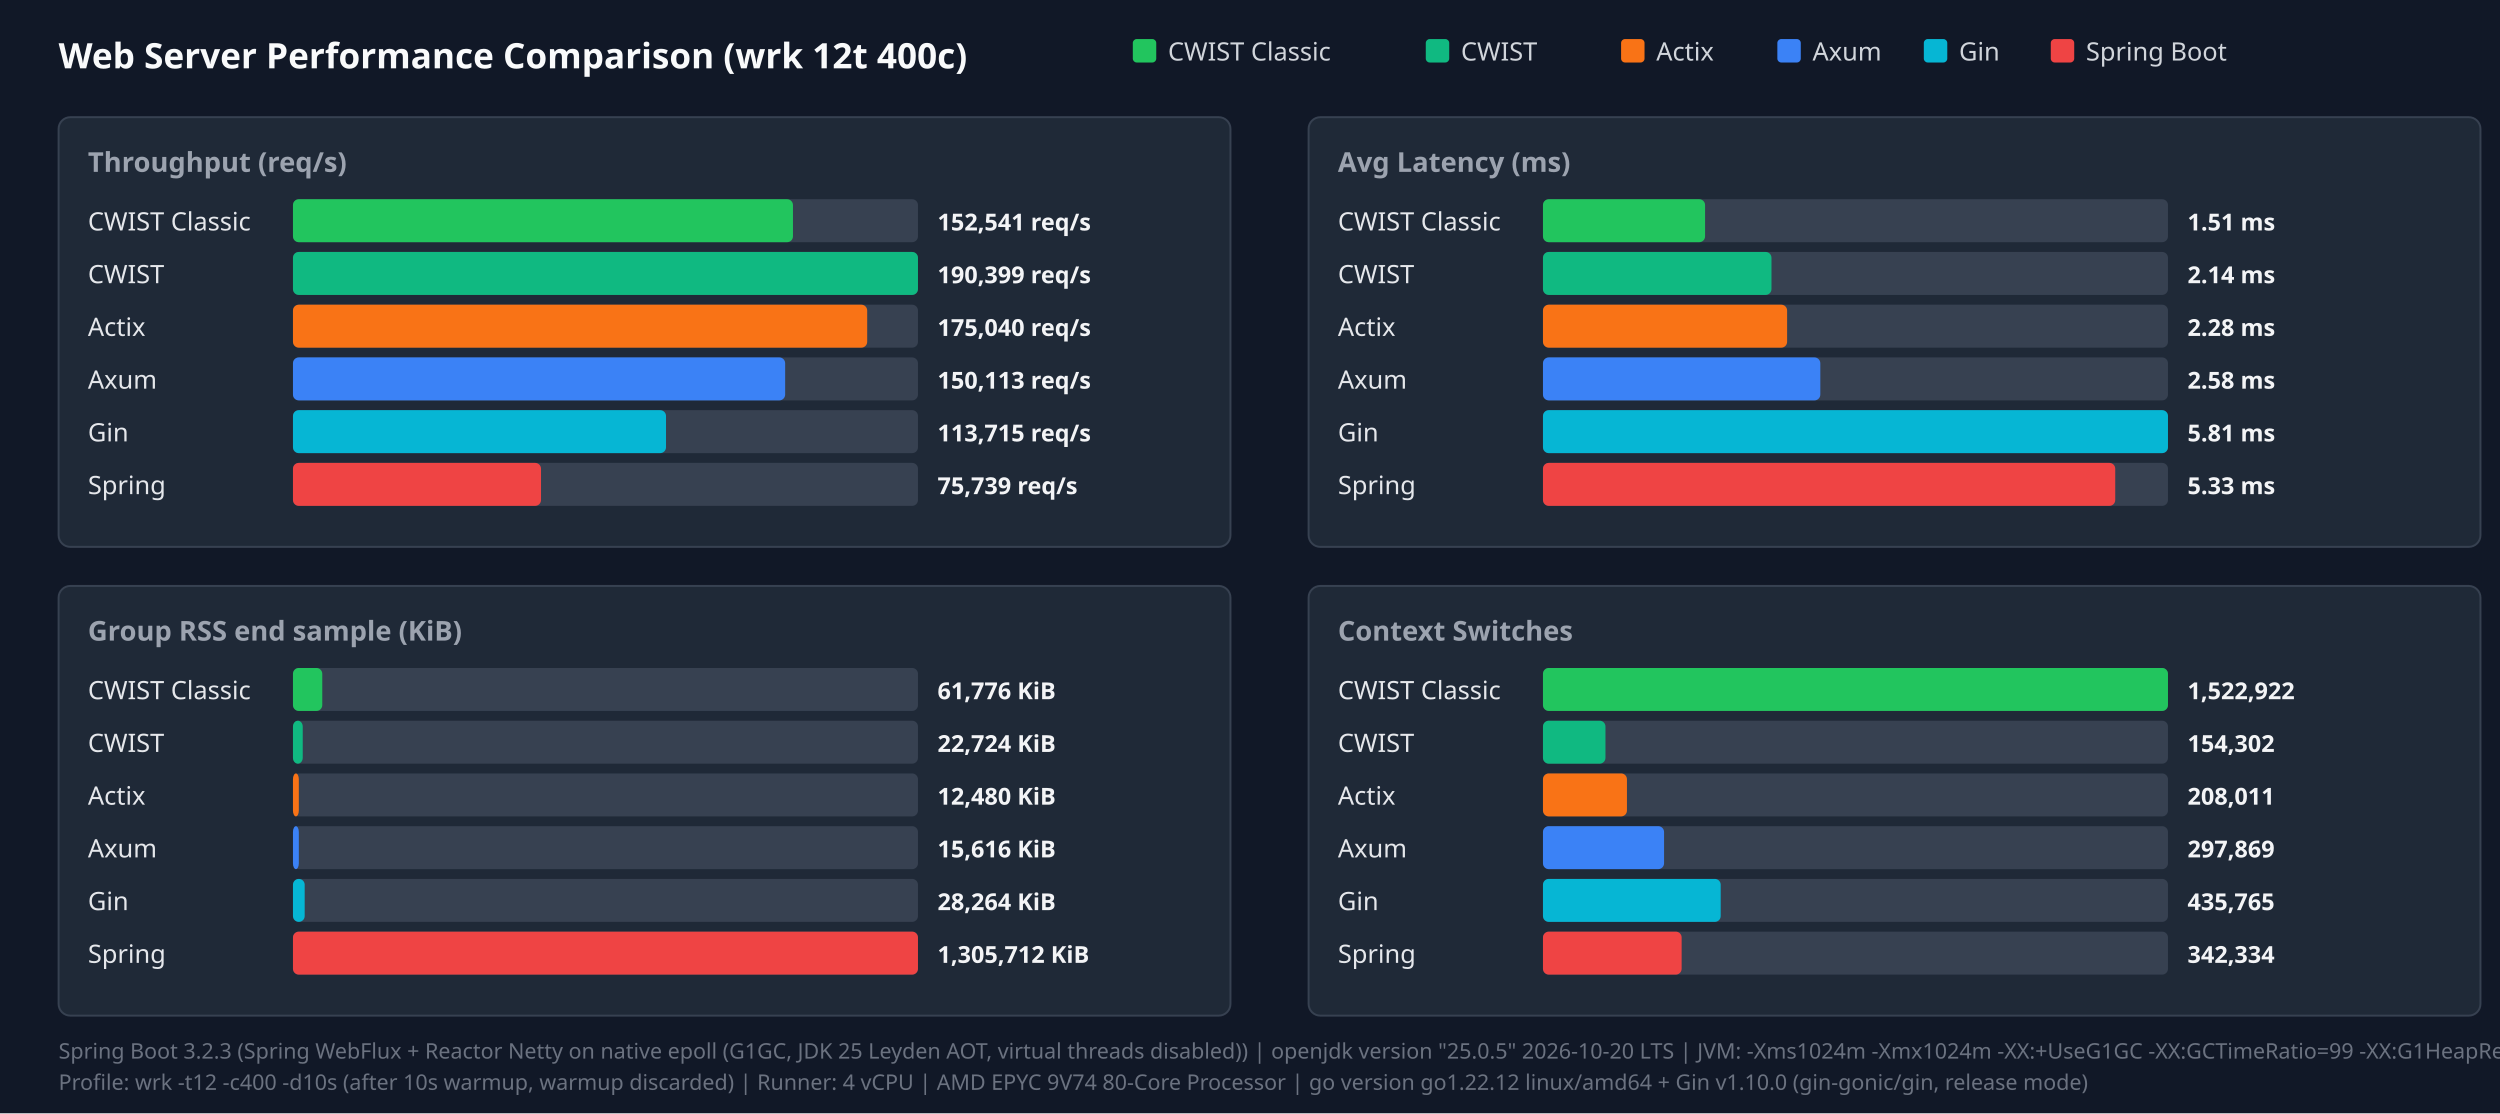
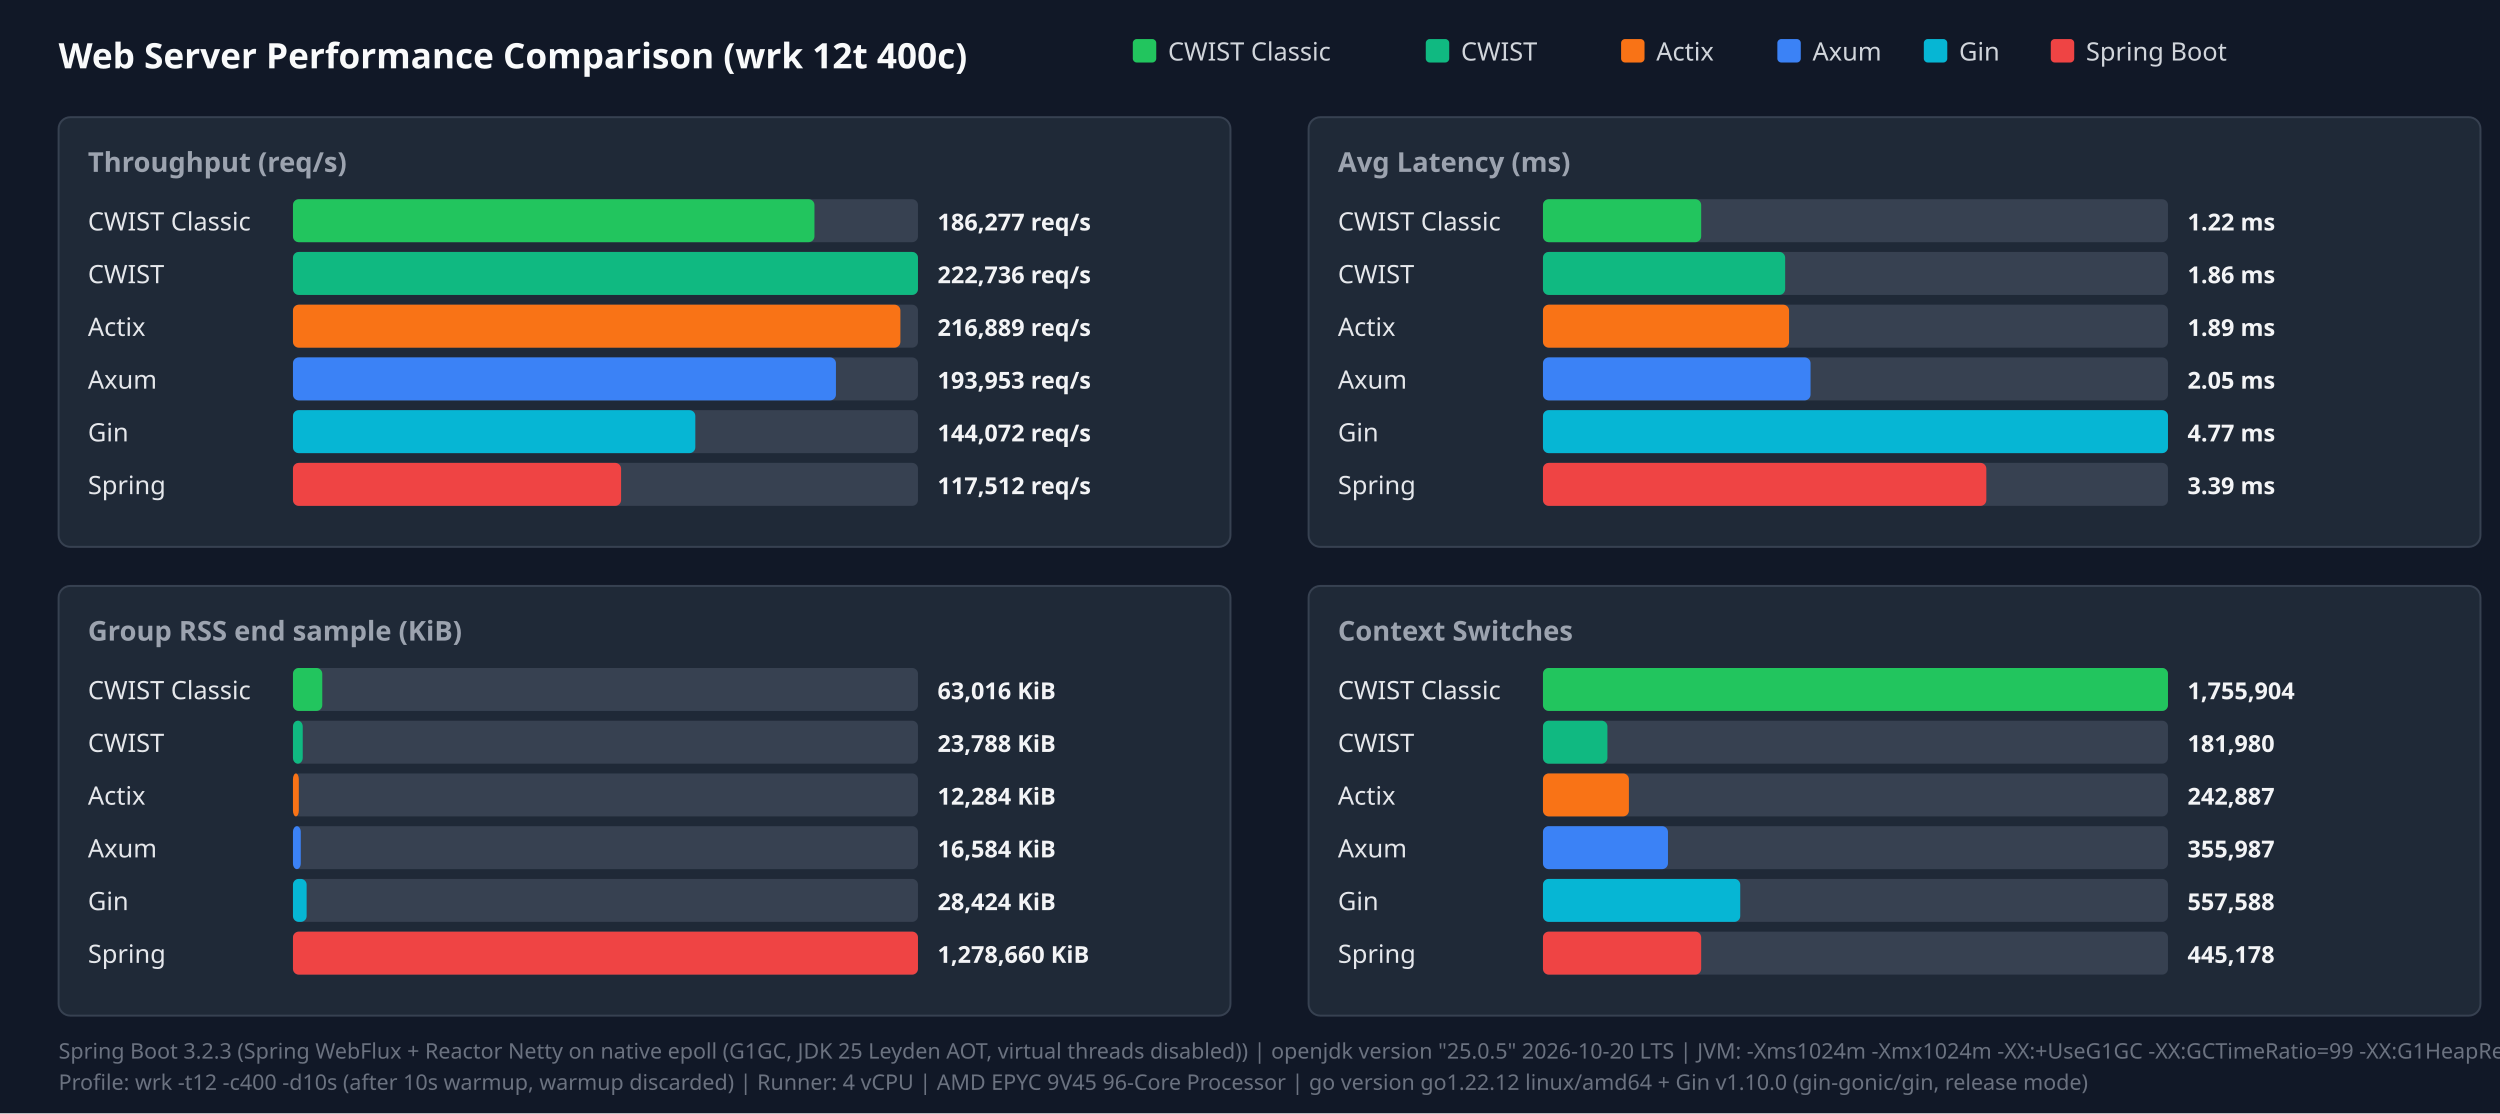
<svg xmlns="http://www.w3.org/2000/svg" width="1280" height="570" viewBox="0 0 1280 570">
  <style>.title{font:18px sans-serif;font-weight:bold;fill:#f9fafb}.panel-title{font:14px sans-serif;font-weight:600;fill:#9ca3af}.legend{font:13px sans-serif;fill:#d1d5db}.bar-label{font:13px sans-serif;font-weight:500;fill:#e5e7eb}.bar-val{font:12px sans-serif;font-weight:bold;fill:#f3f4f6}.footer{font:11px sans-serif;fill:#6b7280}</style>
  <rect width="100%" height="100%" fill="#111827" />
  <text x="30" y="35" class="title">Web Server Performance Comparison (wrk 12t 400c)</text>
  <rect x="580" y="20" width="12" height="12" fill="#22c55e" rx="2" />
  <text x="598" y="31" class="legend">CWIST Classic</text>
  <rect x="730" y="20" width="12" height="12" fill="#10b981" rx="2" />
  <text x="748" y="31" class="legend">CWIST</text>
  <rect x="830" y="20" width="12" height="12" fill="#f97316" rx="2" />
  <text x="848" y="31" class="legend">Actix</text>
  <rect x="910" y="20" width="12" height="12" fill="#3b82f6" rx="2" />
  <text x="928" y="31" class="legend">Axum</text>
  <rect x="985" y="20" width="12" height="12" fill="#06b6d4" rx="2" />
  <text x="1003" y="31" class="legend">Gin</text>
  <rect x="1050" y="20" width="12" height="12" fill="#ef4444" rx="2" />
  <text x="1068" y="31" class="legend">Spring Boot</text>
  <rect x="30" y="60" width="600" height="220" fill="#1f2937" rx="6" stroke="#374151" />
  <text x="45" y="88" class="panel-title">Throughput (req/s)</text>
  <text x="45" y="118" class="bar-label">CWIST Classic</text>
  <rect x="150" y="102" width="320" height="22" fill="#374151" rx="3" />
-   <rect x="150" y="102" width="256" height="22" fill="#22c55e" rx="3" />
-   <text x="480" y="118" class="bar-val">152,541 req/s</text>
+   <rect x="150" y="102" width="267" height="22" fill="#22c55e" rx="3" />
+   <text x="480" y="118" class="bar-val">186,277 req/s</text>
  <text x="45" y="145" class="bar-label">CWIST</text>
  <rect x="150" y="129" width="320" height="22" fill="#374151" rx="3" />
  <rect x="150" y="129" width="320" height="22" fill="#10b981" rx="3" />
-   <text x="480" y="145" class="bar-val">190,399 req/s</text>
+   <text x="480" y="145" class="bar-val">222,736 req/s</text>
  <text x="45" y="172" class="bar-label">Actix</text>
  <rect x="150" y="156" width="320" height="22" fill="#374151" rx="3" />
-   <rect x="150" y="156" width="294" height="22" fill="#f97316" rx="3" />
-   <text x="480" y="172" class="bar-val">175,040 req/s</text>
+   <rect x="150" y="156" width="311" height="22" fill="#f97316" rx="3" />
+   <text x="480" y="172" class="bar-val">216,889 req/s</text>
  <text x="45" y="199" class="bar-label">Axum</text>
  <rect x="150" y="183" width="320" height="22" fill="#374151" rx="3" />
-   <rect x="150" y="183" width="252" height="22" fill="#3b82f6" rx="3" />
-   <text x="480" y="199" class="bar-val">150,113 req/s</text>
+   <rect x="150" y="183" width="278" height="22" fill="#3b82f6" rx="3" />
+   <text x="480" y="199" class="bar-val">193,953 req/s</text>
  <text x="45" y="226" class="bar-label">Gin</text>
  <rect x="150" y="210" width="320" height="22" fill="#374151" rx="3" />
-   <rect x="150" y="210" width="191" height="22" fill="#06b6d4" rx="3" />
-   <text x="480" y="226" class="bar-val">113,715 req/s</text>
+   <rect x="150" y="210" width="206" height="22" fill="#06b6d4" rx="3" />
+   <text x="480" y="226" class="bar-val">144,072 req/s</text>
  <text x="45" y="253" class="bar-label">Spring</text>
  <rect x="150" y="237" width="320" height="22" fill="#374151" rx="3" />
-   <rect x="150" y="237" width="127" height="22" fill="#ef4444" rx="3" />
-   <text x="480" y="253" class="bar-val">75,739 req/s</text>
+   <rect x="150" y="237" width="168" height="22" fill="#ef4444" rx="3" />
+   <text x="480" y="253" class="bar-val">117,512 req/s</text>
  <rect x="670" y="60" width="600" height="220" fill="#1f2937" rx="6" stroke="#374151" />
  <text x="685" y="88" class="panel-title">Avg Latency (ms)</text>
  <text x="685" y="118" class="bar-label">CWIST Classic</text>
  <rect x="790" y="102" width="320" height="22" fill="#374151" rx="3" />
-   <rect x="790" y="102" width="83" height="22" fill="#22c55e" rx="3" />
-   <text x="1120" y="118" class="bar-val">1.51 ms</text>
+   <rect x="790" y="102" width="81" height="22" fill="#22c55e" rx="3" />
+   <text x="1120" y="118" class="bar-val">1.22 ms</text>
  <text x="685" y="145" class="bar-label">CWIST</text>
  <rect x="790" y="129" width="320" height="22" fill="#374151" rx="3" />
-   <rect x="790" y="129" width="117" height="22" fill="#10b981" rx="3" />
-   <text x="1120" y="145" class="bar-val">2.14 ms</text>
+   <rect x="790" y="129" width="124" height="22" fill="#10b981" rx="3" />
+   <text x="1120" y="145" class="bar-val">1.86 ms</text>
  <text x="685" y="172" class="bar-label">Actix</text>
  <rect x="790" y="156" width="320" height="22" fill="#374151" rx="3" />
-   <rect x="790" y="156" width="125" height="22" fill="#f97316" rx="3" />
-   <text x="1120" y="172" class="bar-val">2.28 ms</text>
+   <rect x="790" y="156" width="126" height="22" fill="#f97316" rx="3" />
+   <text x="1120" y="172" class="bar-val">1.89 ms</text>
  <text x="685" y="199" class="bar-label">Axum</text>
  <rect x="790" y="183" width="320" height="22" fill="#374151" rx="3" />
-   <rect x="790" y="183" width="142" height="22" fill="#3b82f6" rx="3" />
-   <text x="1120" y="199" class="bar-val">2.58 ms</text>
+   <rect x="790" y="183" width="137" height="22" fill="#3b82f6" rx="3" />
+   <text x="1120" y="199" class="bar-val">2.05 ms</text>
  <text x="685" y="226" class="bar-label">Gin</text>
  <rect x="790" y="210" width="320" height="22" fill="#374151" rx="3" />
  <rect x="790" y="210" width="320" height="22" fill="#06b6d4" rx="3" />
-   <text x="1120" y="226" class="bar-val">5.81 ms</text>
+   <text x="1120" y="226" class="bar-val">4.77 ms</text>
  <text x="685" y="253" class="bar-label">Spring</text>
  <rect x="790" y="237" width="320" height="22" fill="#374151" rx="3" />
-   <rect x="790" y="237" width="293" height="22" fill="#ef4444" rx="3" />
-   <text x="1120" y="253" class="bar-val">5.33 ms</text>
+   <rect x="790" y="237" width="227" height="22" fill="#ef4444" rx="3" />
+   <text x="1120" y="253" class="bar-val">3.39 ms</text>
  <rect x="30" y="300" width="600" height="220" fill="#1f2937" rx="6" stroke="#374151" />
  <text x="45" y="328" class="panel-title">Group RSS end sample (KiB)</text>
  <text x="45" y="358" class="bar-label">CWIST Classic</text>
  <rect x="150" y="342" width="320" height="22" fill="#374151" rx="3" />
  <rect x="150" y="342" width="15" height="22" fill="#22c55e" rx="3" />
-   <text x="480" y="358" class="bar-val">61,776 KiB</text>
+   <text x="480" y="358" class="bar-val">63,016 KiB</text>
  <text x="45" y="385" class="bar-label">CWIST</text>
  <rect x="150" y="369" width="320" height="22" fill="#374151" rx="3" />
  <rect x="150" y="369" width="5" height="22" fill="#10b981" rx="3" />
-   <text x="480" y="385" class="bar-val">22,724 KiB</text>
+   <text x="480" y="385" class="bar-val">23,788 KiB</text>
  <text x="45" y="412" class="bar-label">Actix</text>
  <rect x="150" y="396" width="320" height="22" fill="#374151" rx="3" />
  <rect x="150" y="396" width="3" height="22" fill="#f97316" rx="3" />
-   <text x="480" y="412" class="bar-val">12,480 KiB</text>
+   <text x="480" y="412" class="bar-val">12,284 KiB</text>
  <text x="45" y="439" class="bar-label">Axum</text>
  <rect x="150" y="423" width="320" height="22" fill="#374151" rx="3" />
-   <rect x="150" y="423" width="3" height="22" fill="#3b82f6" rx="3" />
-   <text x="480" y="439" class="bar-val">15,616 KiB</text>
+   <rect x="150" y="423" width="4" height="22" fill="#3b82f6" rx="3" />
+   <text x="480" y="439" class="bar-val">16,584 KiB</text>
  <text x="45" y="466" class="bar-label">Gin</text>
  <rect x="150" y="450" width="320" height="22" fill="#374151" rx="3" />
-   <rect x="150" y="450" width="6" height="22" fill="#06b6d4" rx="3" />
-   <text x="480" y="466" class="bar-val">28,264 KiB</text>
+   <rect x="150" y="450" width="7" height="22" fill="#06b6d4" rx="3" />
+   <text x="480" y="466" class="bar-val">28,424 KiB</text>
  <text x="45" y="493" class="bar-label">Spring</text>
  <rect x="150" y="477" width="320" height="22" fill="#374151" rx="3" />
  <rect x="150" y="477" width="320" height="22" fill="#ef4444" rx="3" />
-   <text x="480" y="493" class="bar-val">1,305,712 KiB</text>
+   <text x="480" y="493" class="bar-val">1,278,660 KiB</text>
  <rect x="670" y="300" width="600" height="220" fill="#1f2937" rx="6" stroke="#374151" />
  <text x="685" y="328" class="panel-title">Context Switches</text>
  <text x="685" y="358" class="bar-label">CWIST Classic</text>
  <rect x="790" y="342" width="320" height="22" fill="#374151" rx="3" />
  <rect x="790" y="342" width="320" height="22" fill="#22c55e" rx="3" />
-   <text x="1120" y="358" class="bar-val">1,522,922</text>
+   <text x="1120" y="358" class="bar-val">1,755,904</text>
  <text x="685" y="385" class="bar-label">CWIST</text>
  <rect x="790" y="369" width="320" height="22" fill="#374151" rx="3" />
-   <rect x="790" y="369" width="32" height="22" fill="#10b981" rx="3" />
-   <text x="1120" y="385" class="bar-val">154,302</text>
+   <rect x="790" y="369" width="33" height="22" fill="#10b981" rx="3" />
+   <text x="1120" y="385" class="bar-val">181,980</text>
  <text x="685" y="412" class="bar-label">Actix</text>
  <rect x="790" y="396" width="320" height="22" fill="#374151" rx="3" />
-   <rect x="790" y="396" width="43" height="22" fill="#f97316" rx="3" />
-   <text x="1120" y="412" class="bar-val">208,011</text>
+   <rect x="790" y="396" width="44" height="22" fill="#f97316" rx="3" />
+   <text x="1120" y="412" class="bar-val">242,887</text>
  <text x="685" y="439" class="bar-label">Axum</text>
  <rect x="790" y="423" width="320" height="22" fill="#374151" rx="3" />
-   <rect x="790" y="423" width="62" height="22" fill="#3b82f6" rx="3" />
-   <text x="1120" y="439" class="bar-val">297,869</text>
+   <rect x="790" y="423" width="64" height="22" fill="#3b82f6" rx="3" />
+   <text x="1120" y="439" class="bar-val">355,987</text>
  <text x="685" y="466" class="bar-label">Gin</text>
  <rect x="790" y="450" width="320" height="22" fill="#374151" rx="3" />
-   <rect x="790" y="450" width="91" height="22" fill="#06b6d4" rx="3" />
-   <text x="1120" y="466" class="bar-val">435,765</text>
+   <rect x="790" y="450" width="101" height="22" fill="#06b6d4" rx="3" />
+   <text x="1120" y="466" class="bar-val">557,588</text>
  <text x="685" y="493" class="bar-label">Spring</text>
  <rect x="790" y="477" width="320" height="22" fill="#374151" rx="3" />
-   <rect x="790" y="477" width="71" height="22" fill="#ef4444" rx="3" />
-   <text x="1120" y="493" class="bar-val">342,334</text>
+   <rect x="790" y="477" width="81" height="22" fill="#ef4444" rx="3" />
+   <text x="1120" y="493" class="bar-val">445,178</text>
  <text x="30" y="542" class="footer">Spring Boot 3.2.3 (Spring WebFlux + Reactor Netty on native epoll (G1GC, JDK 25 Leyden AOT, virtual threads disabled)) | openjdk version "25.0.5" 2026-10-20 LTS | JVM: -Xms1024m -Xmx1024m   -XX:+UseG1GC -XX:GCTimeRatio=99 -XX:G1HeapRegionSize=1m   -XX:+AlwaysPreTouch   -XX:CompileThreshold=1500 -XX:CICompilerCount=4   -Djava.security.egd=file:/dev/urandom   -Djava.net.preferIPv4Stack=true   -Dio.netty.allocator.type=pooled   -Dio.netty.leakDetection.level=disabled   -Dio.netty.buffer.checkBounds=false   -Dio.netty.buffer.checkAccessible=false   -Dreactor.netty.ioWorkerCount=4   -Xlog:gc*:file=/tmp/spring_gc.log:time,uptime,level,tags -XX:+AOTClassLinking -XX:AOTCache=/tmp/spring_bench/app.aot (JEP 483 + JEP 514 single-step AOT)</text>
-   <text x="30" y="558" class="footer">Profile: wrk -t12 -c400 -d10s (after 10s warmup, warmup discarded) | Runner: 4 vCPU | AMD EPYC 9V74 80-Core Processor | go version go1.22.12 linux/amd64 + Gin v1.10.0 (gin-gonic/gin, release mode)</text>
+   <text x="30" y="558" class="footer">Profile: wrk -t12 -c400 -d10s (after 10s warmup, warmup discarded) | Runner: 4 vCPU | AMD EPYC 9V45 96-Core Processor | go version go1.22.12 linux/amd64 + Gin v1.10.0 (gin-gonic/gin, release mode)</text>
</svg>
